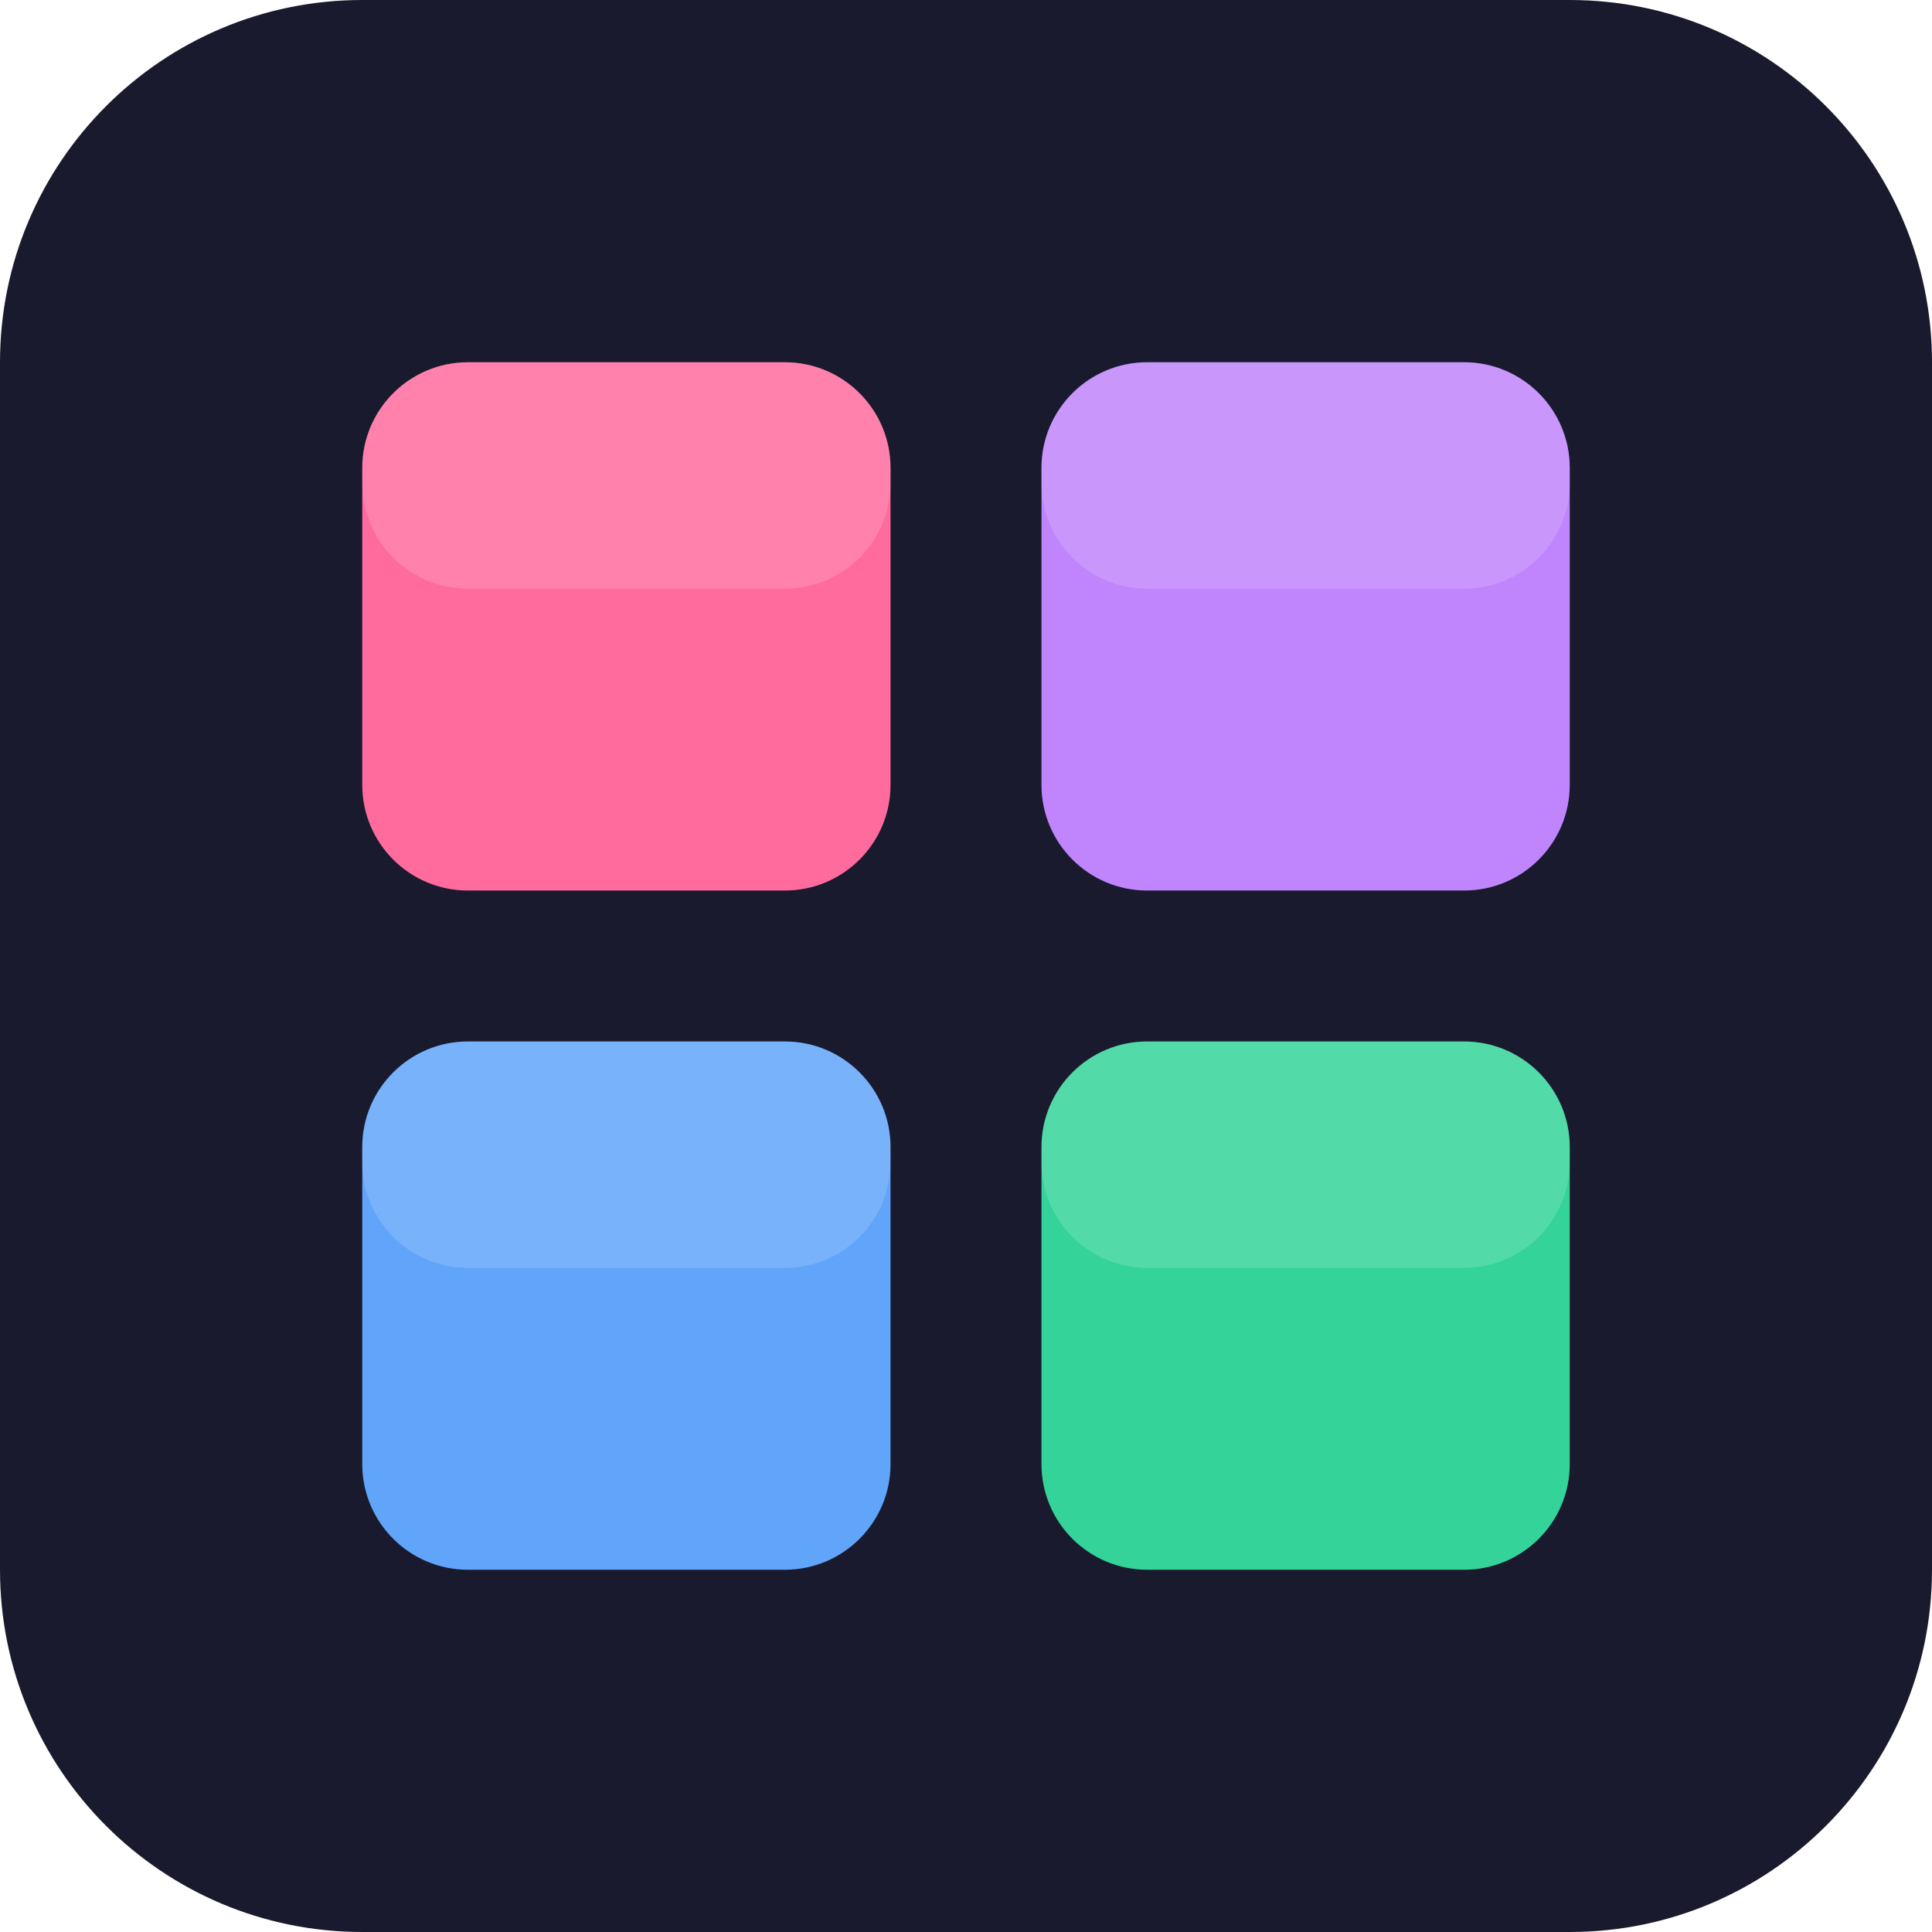
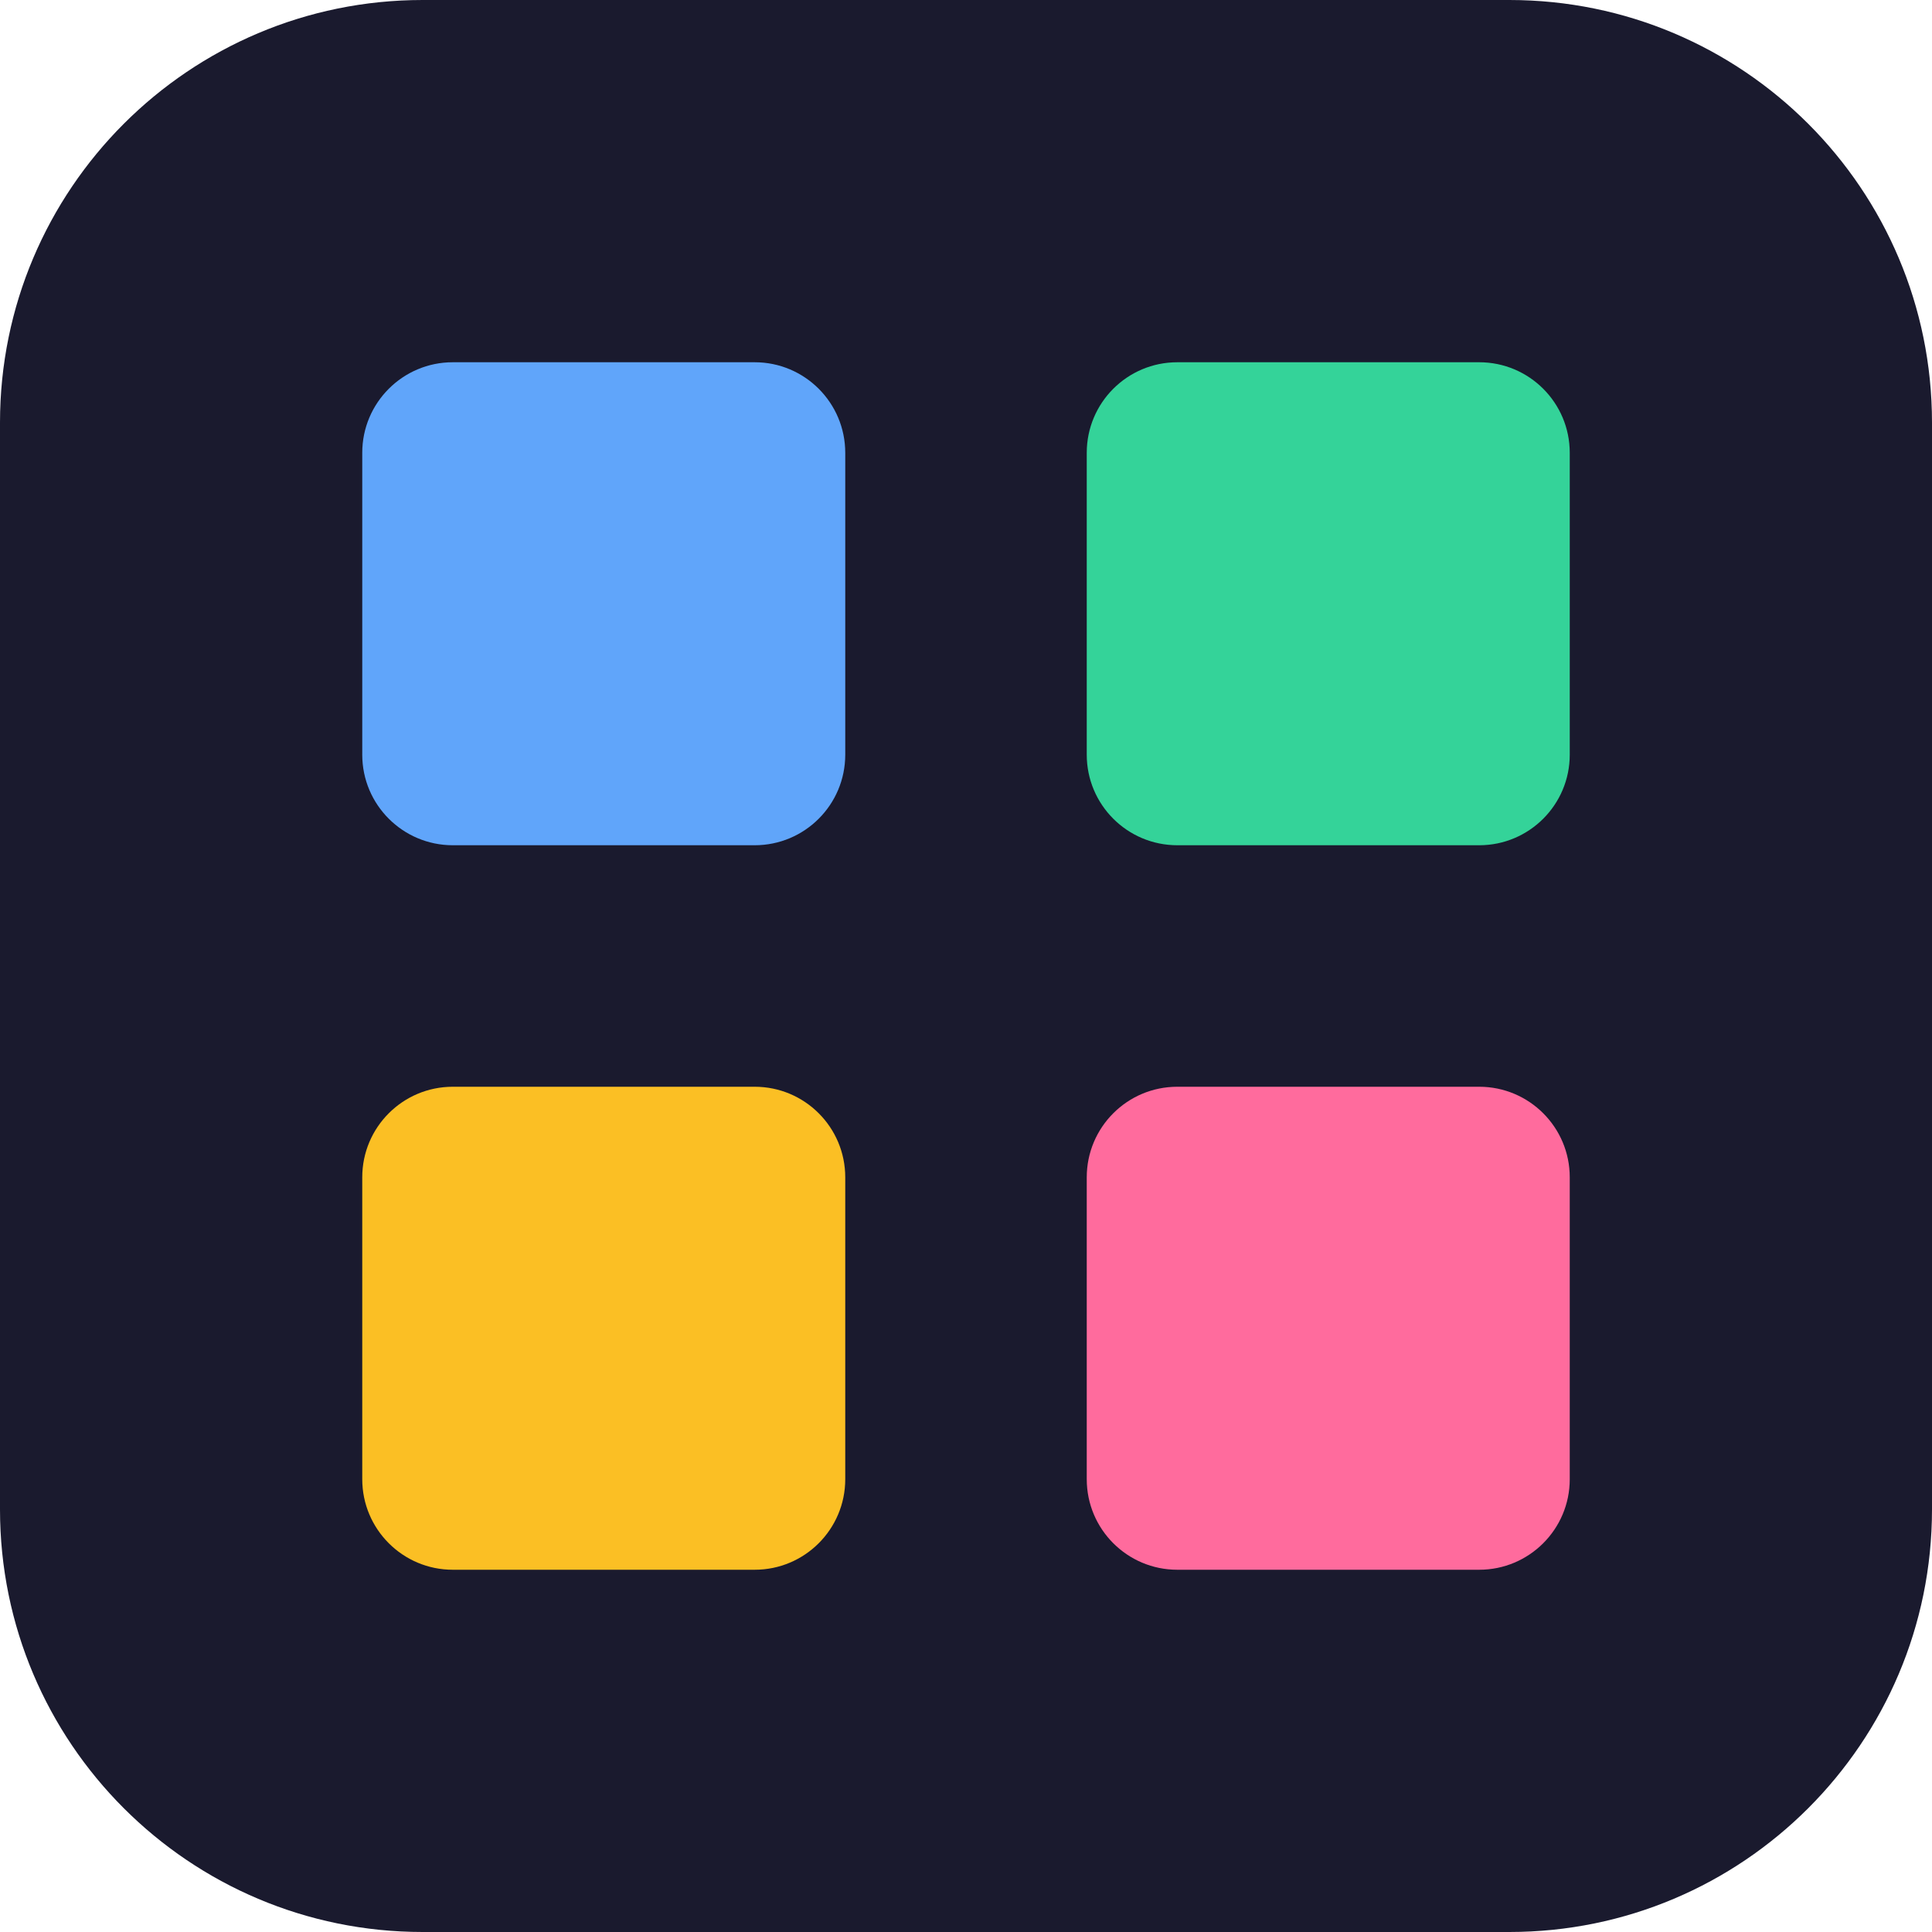
- <svg xmlns="http://www.w3.org/2000/svg" viewBox="0 0 512 512" width="512" height="512">
-   <rect width="512" height="512" rx="96" fill="#1a1a2e" />
-   <rect x="96" y="96" width="140" height="140" rx="28" fill="#FF6B9D" />
-   <rect x="276" y="96" width="140" height="140" rx="28" fill="#C084FC" />
-   <rect x="96" y="276" width="140" height="140" rx="28" fill="#60A5FA" />
-   <rect x="276" y="276" width="140" height="140" rx="28" fill="#34D399" />
-   <rect x="96" y="96" width="140" height="60" rx="28" fill="rgba(255,255,255,0.15)" />
-   <rect x="276" y="96" width="140" height="60" rx="28" fill="rgba(255,255,255,0.15)" />
-   <rect x="96" y="276" width="140" height="60" rx="28" fill="rgba(255,255,255,0.15)" />
-   <rect x="276" y="276" width="140" height="60" rx="28" fill="rgba(255,255,255,0.15)" />
+ <svg xmlns="http://www.w3.org/2000/svg" viewBox="0 0 64 64" width="64" height="64">
+   <rect width="64" height="64" rx="14" fill="#1a1a2e" />
+   <rect x="12" y="12" width="16" height="16" rx="3" fill="#60A5FA" />
+   <rect x="36" y="12" width="16" height="16" rx="3" fill="#34D399" />
+   <rect x="12" y="36" width="16" height="16" rx="3" fill="#FBBF24" />
+   <rect x="36" y="36" width="16" height="16" rx="3" fill="#FF6B9D" />
</svg>
